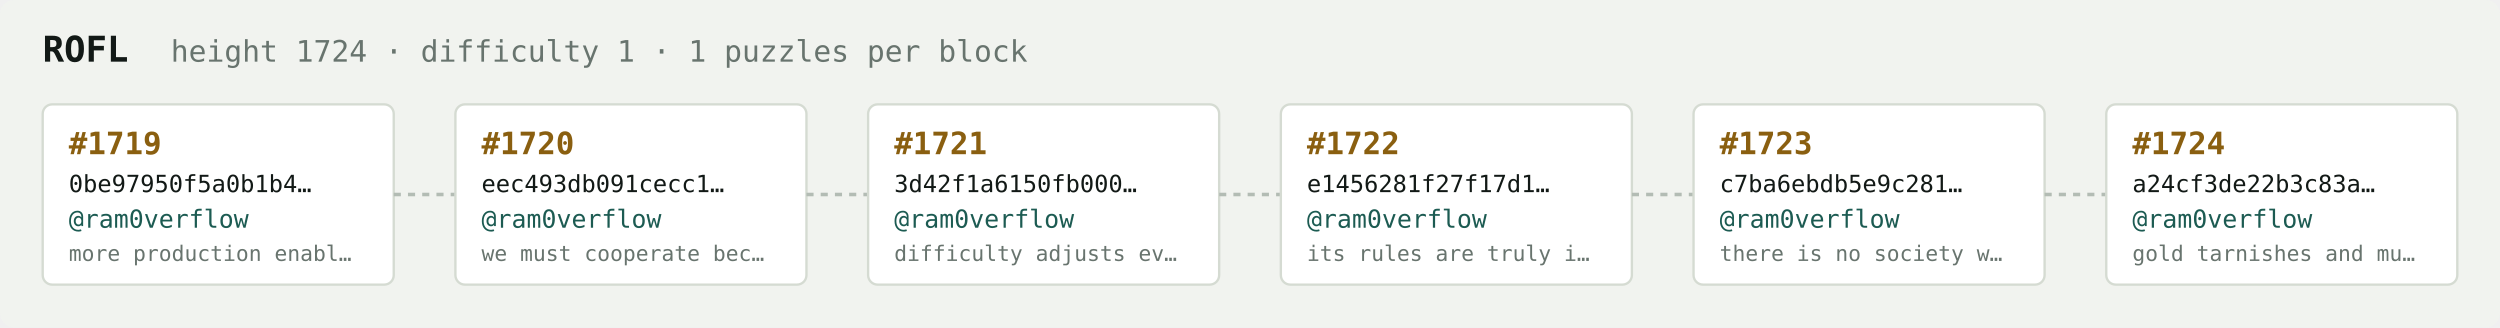
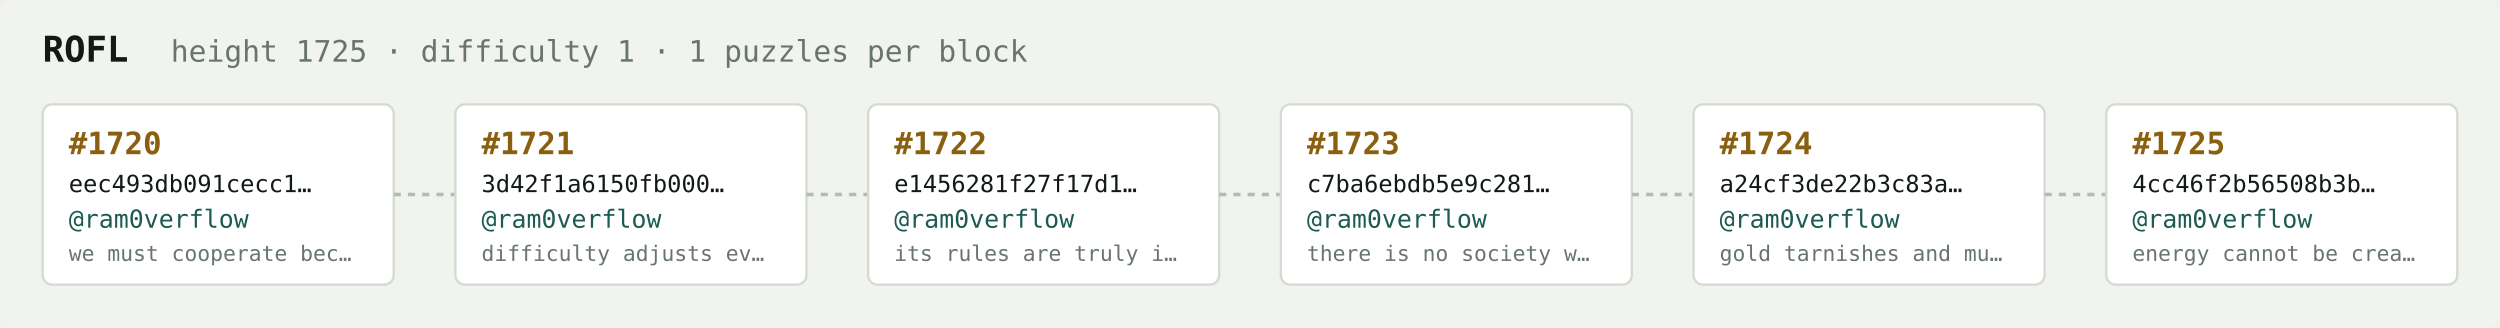
<svg xmlns="http://www.w3.org/2000/svg" width="1054" height="138" viewBox="0 0 1054 138" font-family="ui-monospace,SFMono-Regular,Menlo,monospace">
  <rect fill="#f1f3ef" width="1054" height="138" rx="6" />
  <text x="18" y="26" fill="#121916" font-size="15" font-weight="700">ROFL</text>
-   <text x="72" y="26" fill="#68746e" font-size="12.5">height 1724 · difficulty 1 · 1 puzzles per block</text>
+   <text x="72" y="26" fill="#68746e" font-size="12.5">height 1725 · difficulty 1 · 1 puzzles per block</text>
  <rect x="18" y="44" width="148" height="76" rx="4" fill="#ffffff" stroke="#d5dbd2" stroke-width="1" />
-   <text x="29" y="65" fill="#8a5f10" font-size="13" font-weight="700">#1719</text>
-   <text x="29" y="81" fill="#121916" font-size="10">0be97950f5a0b1b4…</text>
+   <text x="29" y="65" fill="#8a5f10" font-size="13" font-weight="700">#1720</text>
+   <text x="29" y="81" fill="#121916" font-size="10">eec493db091cecc1…</text>
  <text x="29" y="96" fill="#1c5b52" font-size="10.5">@ram0verflow</text>
-   <text x="29" y="110" fill="#68746e" font-size="9">more production enabl…</text>
+   <text x="29" y="110" fill="#68746e" font-size="9">we must cooperate bec…</text>
  <line x1="166" y1="82.0" x2="192" y2="82.0" stroke="#b3bcb4" stroke-width="1.5" stroke-dasharray="3 3" />
  <rect x="192" y="44" width="148" height="76" rx="4" fill="#ffffff" stroke="#d5dbd2" stroke-width="1" />
-   <text x="203" y="65" fill="#8a5f10" font-size="13" font-weight="700">#1720</text>
-   <text x="203" y="81" fill="#121916" font-size="10">eec493db091cecc1…</text>
+   <text x="203" y="65" fill="#8a5f10" font-size="13" font-weight="700">#1721</text>
+   <text x="203" y="81" fill="#121916" font-size="10">3d42f1a6150fb000…</text>
  <text x="203" y="96" fill="#1c5b52" font-size="10.5">@ram0verflow</text>
-   <text x="203" y="110" fill="#68746e" font-size="9">we must cooperate bec…</text>
+   <text x="203" y="110" fill="#68746e" font-size="9">difficulty adjusts ev…</text>
  <line x1="340" y1="82.0" x2="366" y2="82.0" stroke="#b3bcb4" stroke-width="1.5" stroke-dasharray="3 3" />
  <rect x="366" y="44" width="148" height="76" rx="4" fill="#ffffff" stroke="#d5dbd2" stroke-width="1" />
-   <text x="377" y="65" fill="#8a5f10" font-size="13" font-weight="700">#1721</text>
-   <text x="377" y="81" fill="#121916" font-size="10">3d42f1a6150fb000…</text>
+   <text x="377" y="65" fill="#8a5f10" font-size="13" font-weight="700">#1722</text>
+   <text x="377" y="81" fill="#121916" font-size="10">e1456281f27f17d1…</text>
  <text x="377" y="96" fill="#1c5b52" font-size="10.5">@ram0verflow</text>
-   <text x="377" y="110" fill="#68746e" font-size="9">difficulty adjusts ev…</text>
+   <text x="377" y="110" fill="#68746e" font-size="9">its rules are truly i…</text>
  <line x1="514" y1="82.0" x2="540" y2="82.0" stroke="#b3bcb4" stroke-width="1.5" stroke-dasharray="3 3" />
  <rect x="540" y="44" width="148" height="76" rx="4" fill="#ffffff" stroke="#d5dbd2" stroke-width="1" />
-   <text x="551" y="65" fill="#8a5f10" font-size="13" font-weight="700">#1722</text>
-   <text x="551" y="81" fill="#121916" font-size="10">e1456281f27f17d1…</text>
+   <text x="551" y="65" fill="#8a5f10" font-size="13" font-weight="700">#1723</text>
+   <text x="551" y="81" fill="#121916" font-size="10">c7ba6ebdb5e9c281…</text>
  <text x="551" y="96" fill="#1c5b52" font-size="10.5">@ram0verflow</text>
-   <text x="551" y="110" fill="#68746e" font-size="9">its rules are truly i…</text>
+   <text x="551" y="110" fill="#68746e" font-size="9">there is no society w…</text>
  <line x1="688" y1="82.0" x2="714" y2="82.0" stroke="#b3bcb4" stroke-width="1.5" stroke-dasharray="3 3" />
  <rect x="714" y="44" width="148" height="76" rx="4" fill="#ffffff" stroke="#d5dbd2" stroke-width="1" />
-   <text x="725" y="65" fill="#8a5f10" font-size="13" font-weight="700">#1723</text>
-   <text x="725" y="81" fill="#121916" font-size="10">c7ba6ebdb5e9c281…</text>
+   <text x="725" y="65" fill="#8a5f10" font-size="13" font-weight="700">#1724</text>
+   <text x="725" y="81" fill="#121916" font-size="10">a24cf3de22b3c83a…</text>
  <text x="725" y="96" fill="#1c5b52" font-size="10.5">@ram0verflow</text>
-   <text x="725" y="110" fill="#68746e" font-size="9">there is no society w…</text>
+   <text x="725" y="110" fill="#68746e" font-size="9">gold tarnishes and mu…</text>
  <line x1="862" y1="82.0" x2="888" y2="82.0" stroke="#b3bcb4" stroke-width="1.5" stroke-dasharray="3 3" />
  <rect x="888" y="44" width="148" height="76" rx="4" fill="#ffffff" stroke="#d5dbd2" stroke-width="1" />
-   <text x="899" y="65" fill="#8a5f10" font-size="13" font-weight="700">#1724</text>
-   <text x="899" y="81" fill="#121916" font-size="10">a24cf3de22b3c83a…</text>
+   <text x="899" y="65" fill="#8a5f10" font-size="13" font-weight="700">#1725</text>
+   <text x="899" y="81" fill="#121916" font-size="10">4cc46f2b56508b3b…</text>
  <text x="899" y="96" fill="#1c5b52" font-size="10.5">@ram0verflow</text>
-   <text x="899" y="110" fill="#68746e" font-size="9">gold tarnishes and mu…</text>
+   <text x="899" y="110" fill="#68746e" font-size="9">energy cannot be crea…</text>
</svg>
